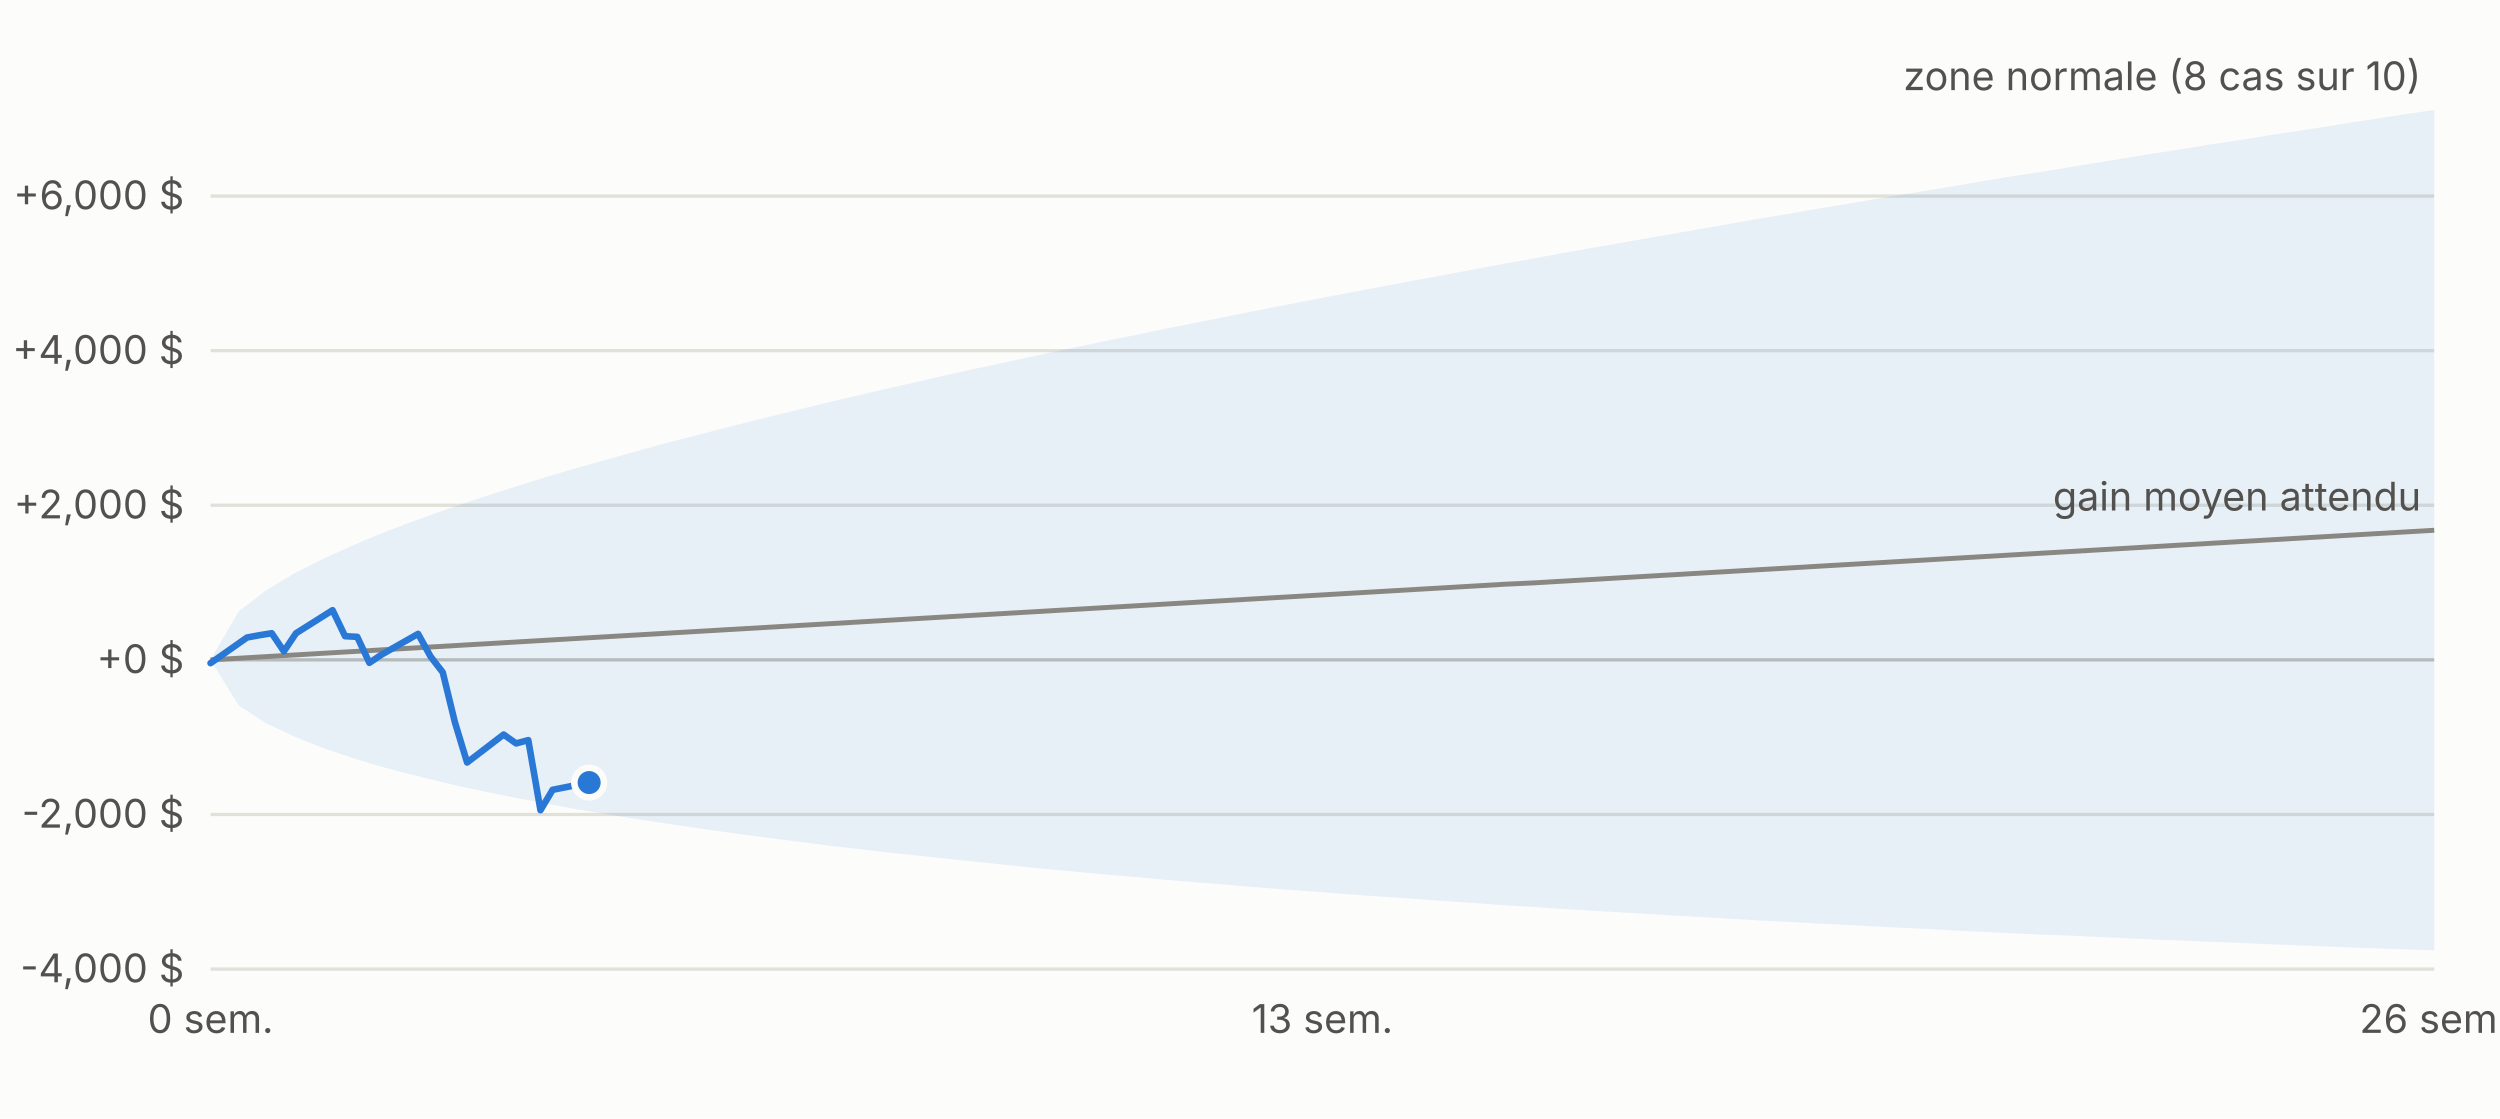
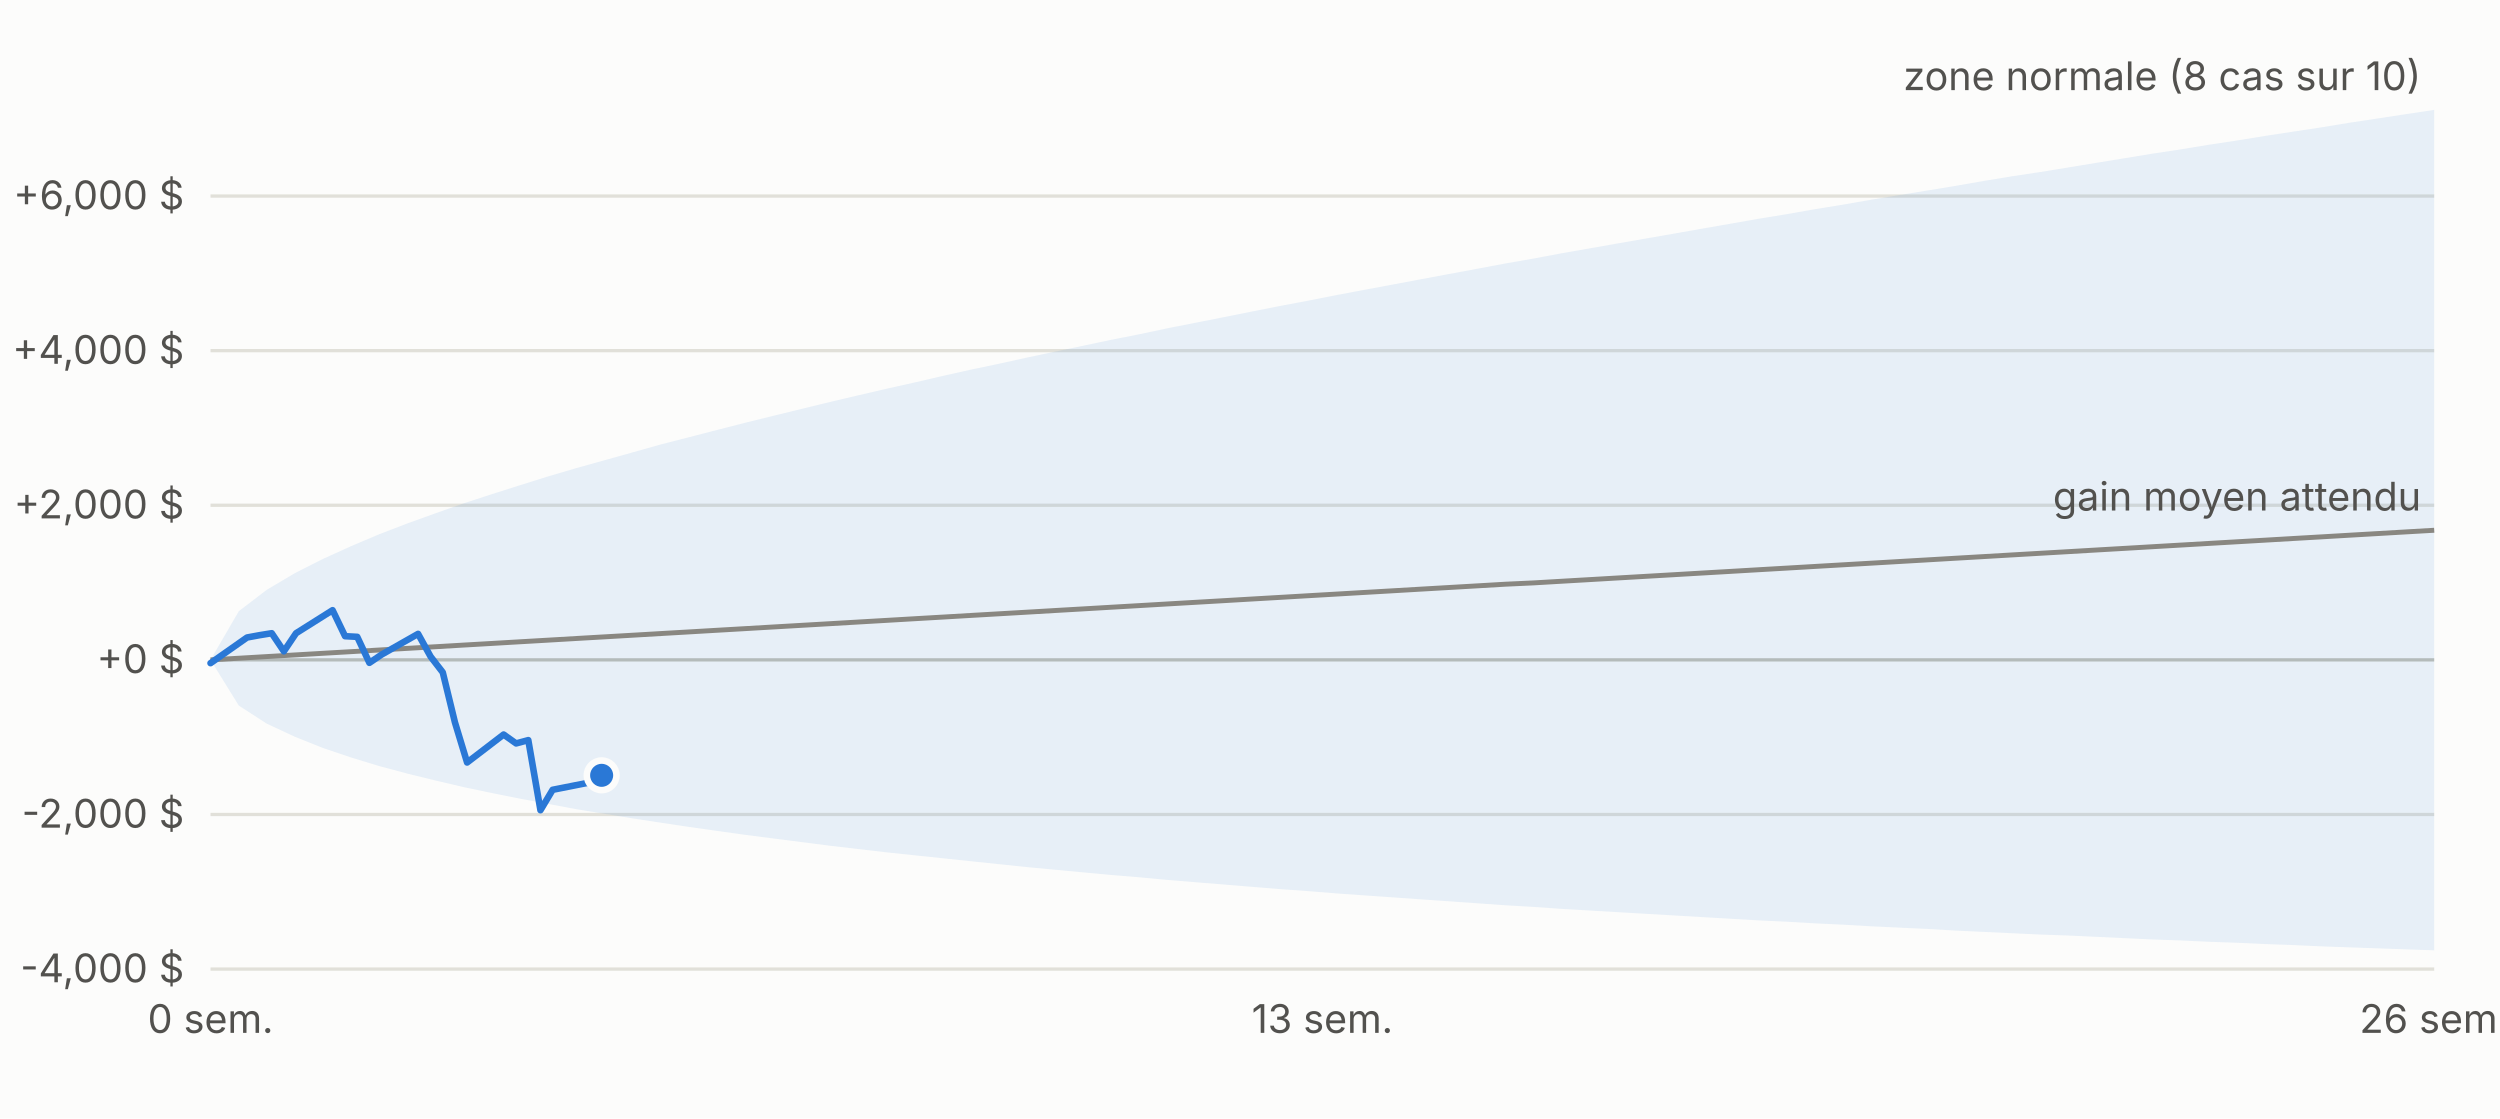
<svg xmlns="http://www.w3.org/2000/svg" viewBox="0 0 760 340" width="760" height="340" font-family="-apple-system,Segoe UI,sans-serif" font-size="12">
  <rect width="760" height="340" fill="#fcfcfb" />
  <line x1="64" x2="740" y1="294.6" y2="294.6" stroke="#e1e0d9" />
  <text x="56" y="298.6" text-anchor="end" fill="#52514e">-4,000 $</text>
  <line x1="64" x2="740" y1="247.6" y2="247.6" stroke="#e1e0d9" />
  <text x="56" y="251.6" text-anchor="end" fill="#52514e">-2,000 $</text>
  <line x1="64" x2="740" y1="200.6" y2="200.6" stroke="#c3c2b7" />
  <text x="56" y="204.6" text-anchor="end" fill="#52514e">+0 $</text>
  <line x1="64" x2="740" y1="153.6" y2="153.6" stroke="#e1e0d9" />
  <text x="56" y="157.6" text-anchor="end" fill="#52514e">+2,000 $</text>
  <line x1="64" x2="740" y1="106.6" y2="106.6" stroke="#e1e0d9" />
  <text x="56" y="110.6" text-anchor="end" fill="#52514e">+4,000 $</text>
  <line x1="64" x2="740" y1="59.6" y2="59.6" stroke="#e1e0d9" />
  <text x="56" y="63.6" text-anchor="end" fill="#52514e">+6,000 $</text>
  <text x="64.0" y="314" text-anchor="middle" fill="#52514e">0 sem.</text>
  <text x="402.0" y="314" text-anchor="middle" fill="#52514e">13 sem.</text>
  <text x="740.0" y="314" text-anchor="middle" fill="#52514e">26 sem.</text>
  <polygon points="64.0,200.6 72.6,185.8 81.1,179.3 89.7,174.2 98.2,169.9 106.8,166.0 115.3,162.4 123.9,159.1 132.5,156.0 141.0,153.0 149.6,150.2 158.1,147.5 166.7,144.8 175.2,142.3 183.8,139.9 192.4,137.5 200.9,135.1 209.5,132.9 218.0,130.7 226.6,128.5 235.1,126.4 243.7,124.3 252.3,122.2 260.8,120.2 269.4,118.2 277.9,116.3 286.5,114.3 295.0,112.4 303.6,110.6 312.2,108.7 320.7,106.9 329.3,105.1 337.8,103.3 346.4,101.6 354.9,99.8 363.5,98.1 372.1,96.4 380.6,94.7 389.2,93.0 397.7,91.4 406.3,89.7 414.8,88.1 423.4,86.5 431.9,84.9 440.5,83.3 449.1,81.7 457.6,80.1 466.2,78.6 474.7,77.0 483.3,75.5 491.8,74.0 500.4,72.5 509.0,71.0 517.5,69.5 526.1,68.0 534.6,66.5 543.2,65.1 551.7,63.6 560.3,62.2 568.9,60.7 577.4,59.3 586.0,57.9 594.5,56.5 603.1,55.0 611.6,53.6 620.2,52.3 628.8,50.9 637.3,49.5 645.9,48.1 654.4,46.7 663.0,45.4 671.5,44.0 680.1,42.7 688.7,41.3 697.2,40.0 705.8,38.7 714.3,37.3 722.9,36.0 731.4,34.7 740.0,33.4 740.0,288.9 731.4,288.6 722.9,288.3 714.3,288.0 705.8,287.7 697.2,287.3 688.7,287.0 680.1,286.6 671.5,286.3 663.0,285.9 654.4,285.6 645.9,285.2 637.3,284.8 628.8,284.4 620.2,284.1 611.6,283.7 603.1,283.3 594.5,282.9 586.0,282.4 577.4,282.0 568.9,281.6 560.3,281.1 551.7,280.7 543.2,280.2 534.6,279.8 526.1,279.3 517.5,278.8 509.0,278.3 500.4,277.8 491.8,277.3 483.3,276.8 474.7,276.3 466.2,275.7 457.6,275.2 449.1,274.6 440.5,274.0 431.9,273.4 423.4,272.8 414.8,272.2 406.3,271.6 397.7,270.9 389.2,270.3 380.6,269.6 372.1,268.9 363.5,268.2 354.9,267.5 346.4,266.7 337.8,266.0 329.3,265.2 320.7,264.4 312.2,263.6 303.6,262.7 295.0,261.8 286.5,260.9 277.9,260.0 269.4,259.1 260.8,258.1 252.3,257.1 243.7,256.0 235.1,254.9 226.6,253.8 218.0,252.6 209.5,251.4 200.9,250.1 192.4,248.8 183.8,247.4 175.2,246.0 166.7,244.4 158.1,242.8 149.6,241.1 141.0,239.3 132.5,237.3 123.9,235.2 115.3,232.9 106.8,230.3 98.2,227.4 89.7,224.0 81.1,220.0 72.6,214.5 64.0,200.6" fill="#2a78d6" fill-opacity="0.10" />
  <polyline fill="none" stroke="#898781" stroke-width="1.5" points="64.0,200.6 72.6,200.1 81.1,199.6 89.7,199.1 98.2,198.6 106.8,198.1 115.3,197.6 123.9,197.1 132.5,196.6 141.0,196.1 149.6,195.6 158.1,195.1 166.7,194.6 175.2,194.1 183.8,193.6 192.4,193.1 200.9,192.6 209.5,192.1 218.0,191.6 226.6,191.1 235.1,190.6 243.7,190.1 252.3,189.6 260.8,189.1 269.4,188.6 277.9,188.1 286.5,187.6 295.0,187.1 303.6,186.6 312.2,186.1 320.7,185.6 329.3,185.1 337.8,184.6 346.4,184.1 354.9,183.6 363.5,183.1 372.1,182.6 380.6,182.1 389.2,181.6 397.7,181.1 406.3,180.6 414.8,180.1 423.4,179.6 431.9,179.1 440.5,178.6 449.1,178.1 457.6,177.6 466.2,177.2 474.7,176.7 483.3,176.2 491.8,175.7 500.4,175.2 509.0,174.7 517.5,174.2 526.1,173.7 534.6,173.2 543.2,172.7 551.7,172.2 560.3,171.7 568.9,171.2 577.4,170.7 586.0,170.2 594.5,169.7 603.1,169.2 611.6,168.7 620.2,168.2 628.8,167.7 637.3,167.2 645.9,166.7 654.4,166.2 663.0,165.7 671.5,165.2 680.1,164.7 688.7,164.2 697.2,163.7 705.8,163.2 714.3,162.7 722.9,162.2 731.4,161.7 740.0,161.2" />
-   <polyline fill="none" stroke="#2a78d6" stroke-width="2" stroke-linejoin="round" stroke-linecap="round" points="64.0,201.6 75.1,193.8 78.9,193.1 82.6,192.5 86.3,198.0 90.0,192.5 101.1,185.5 104.9,193.4 108.6,193.6 112.3,201.5 116.0,199.0 127.1,192.7 130.9,199.6 134.6,204.4 138.3,219.6 142.0,231.8 153.1,223.3 156.9,226.0 160.6,225.0 164.3,246.3 168.0,240.1 179.1,237.9" />
-   <circle cx="179.1" cy="237.9" r="4.5" fill="#2a78d6" stroke="#fcfcfb" stroke-width="2" />
+   <polyline fill="none" stroke="#2a78d6" stroke-width="2" stroke-linejoin="round" stroke-linecap="round" points="64.0,201.6 75.1,193.8 78.9,193.1 82.6,192.5 86.3,198.0 90.0,192.5 101.1,185.5 104.9,193.4 108.6,193.6 112.3,201.5 116.0,199.0 127.1,192.7 130.9,199.6 134.6,204.4 138.3,219.6 142.0,231.8 153.1,223.3 156.9,226.0 160.6,225.0 164.3,246.3 168.0,240.1 179.1,237.9 182.9,235.7" />
+   <circle cx="182.9" cy="235.7" r="4.5" fill="#2a78d6" stroke="#fcfcfb" stroke-width="2" />
  <text x="736.0" y="27.4" text-anchor="end" fill="#52514e">zone normale (8 cas sur 10)</text>
  <text x="736.0" y="155.2" text-anchor="end" fill="#52514e">gain moyen attendu</text>
</svg>
